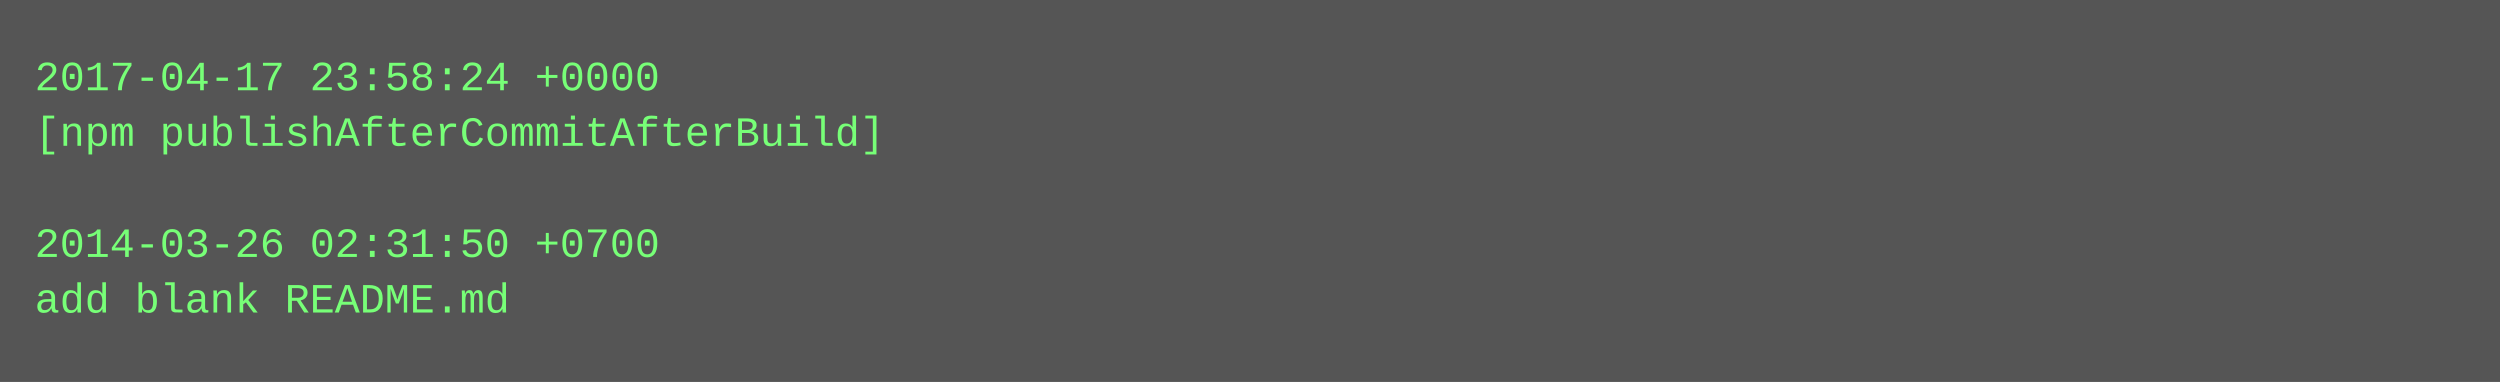
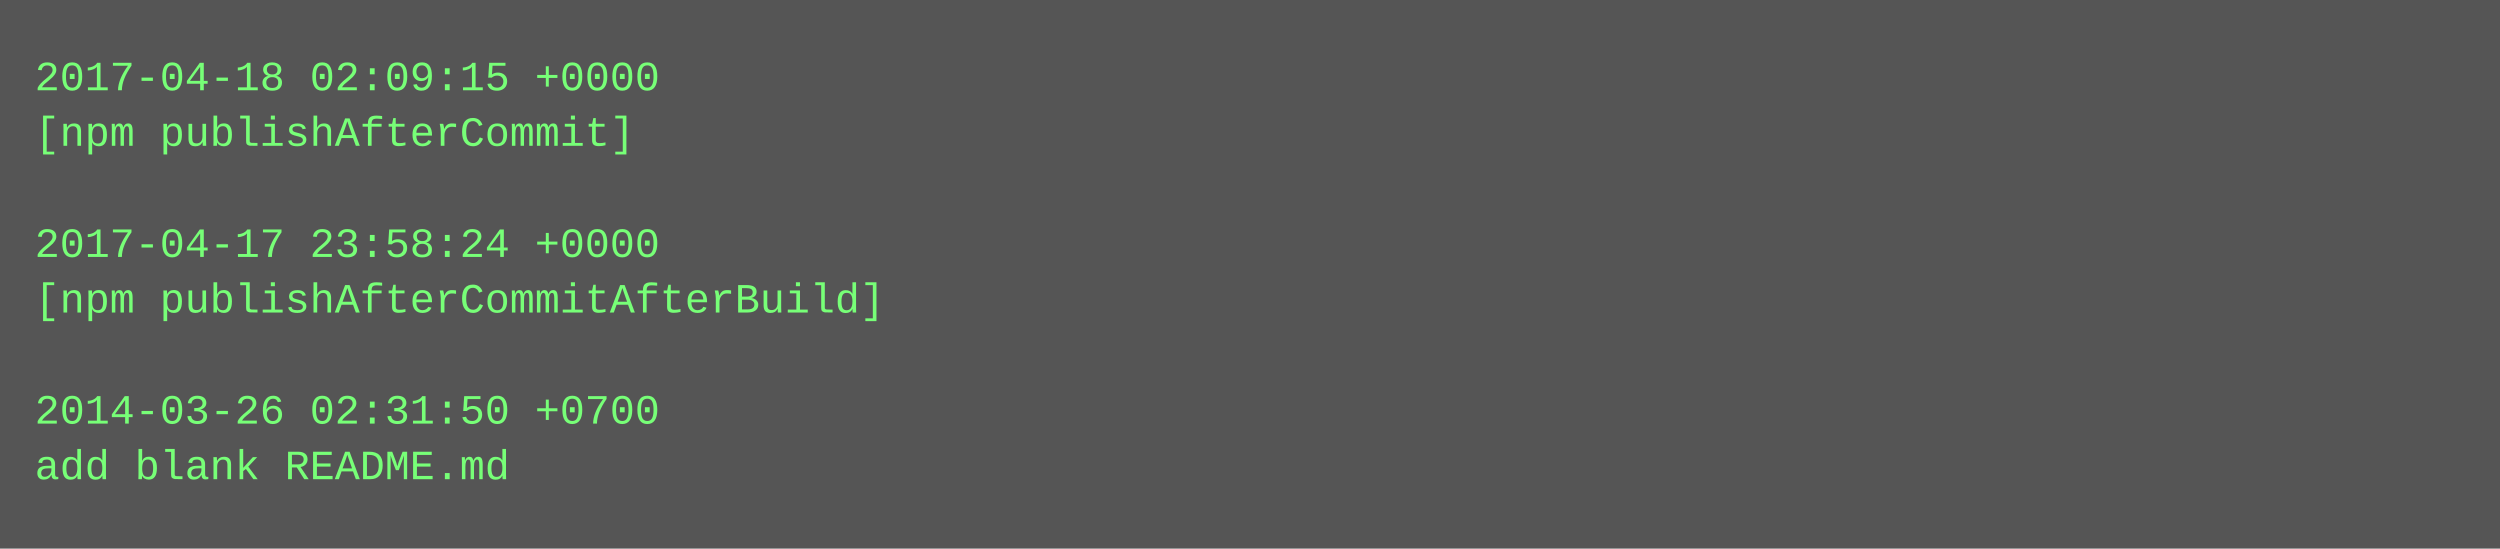
- <svg xmlns="http://www.w3.org/2000/svg" height="110" width="720">
-   <rect height="110" fill="#555" width="720" />
+ <svg xmlns="http://www.w3.org/2000/svg" height="158" width="720">
+   <rect height="158" fill="#555" width="720" />
  <text fill="#7f7" font-family="Courier New" font-size="12" xml:space="preserve">
-     <tspan x="10" y="26">2017-04-17 23:58:24 +0000</tspan>
-     <tspan x="10" y="42">[npm publishAfterCommitAfterBuild]</tspan>
+     <tspan x="10" y="26">2017-04-18 02:09:15 +0000</tspan>
+     <tspan x="10" y="42">[npm publishAfterCommit]</tspan>
    <tspan x="10" y="58" />
-     <tspan x="10" y="74">2014-03-26 02:31:50 +0700</tspan>
-     <tspan x="10" y="90">add blank README.md</tspan>
+     <tspan x="10" y="74">2017-04-17 23:58:24 +0000</tspan>
+     <tspan x="10" y="90">[npm publishAfterCommitAfterBuild]</tspan>
+     <tspan x="10" y="106" />
+     <tspan x="10" y="122">2014-03-26 02:31:50 +0700</tspan>
+     <tspan x="10" y="138">add blank README.md</tspan>
  </text>
</svg>
